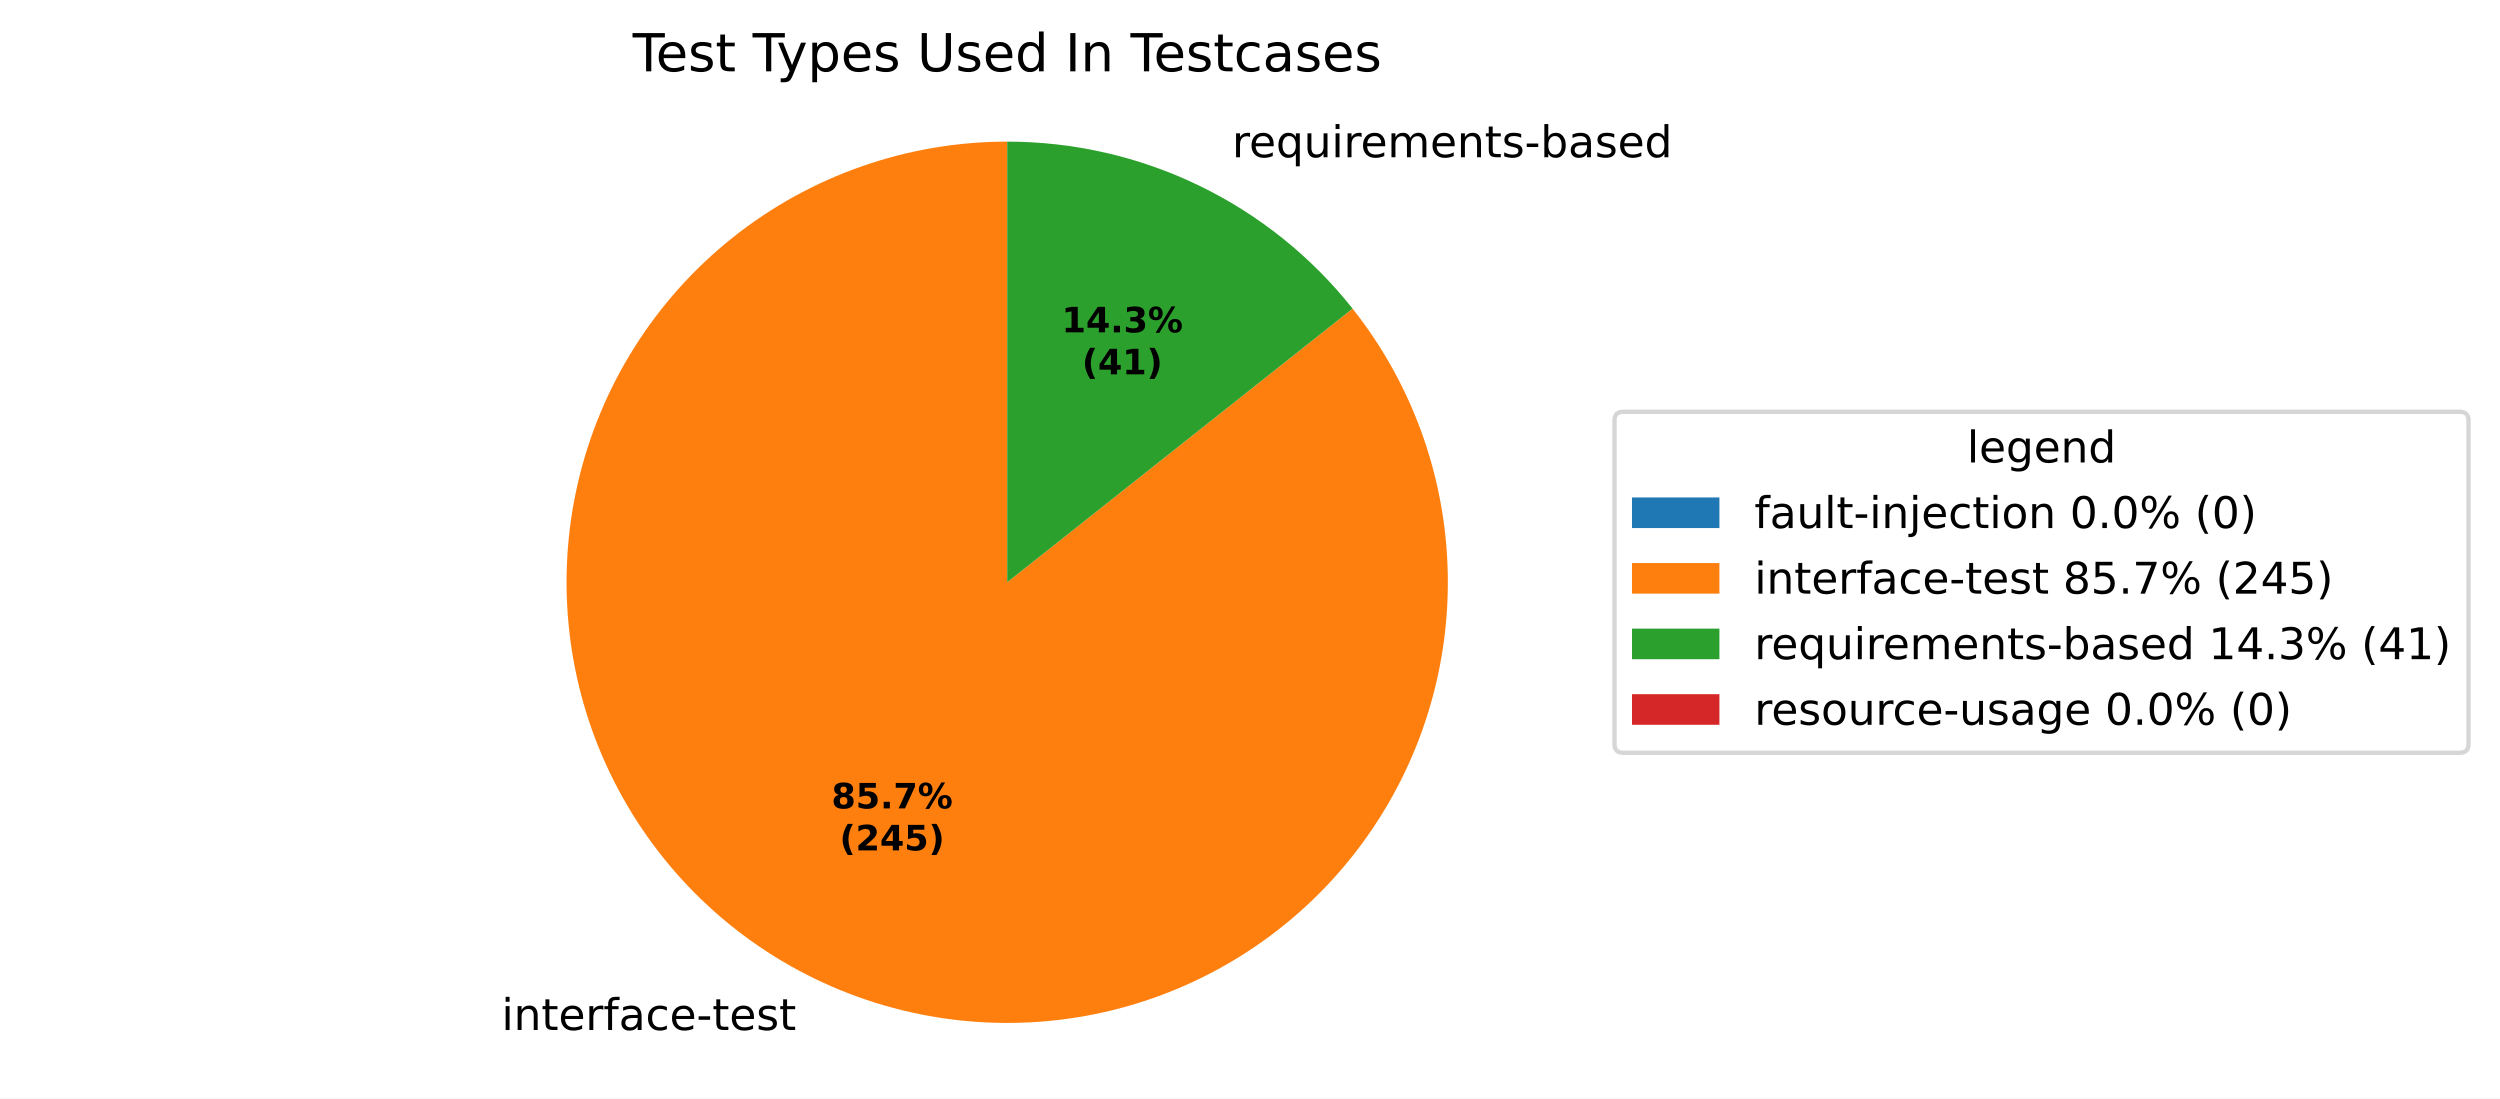
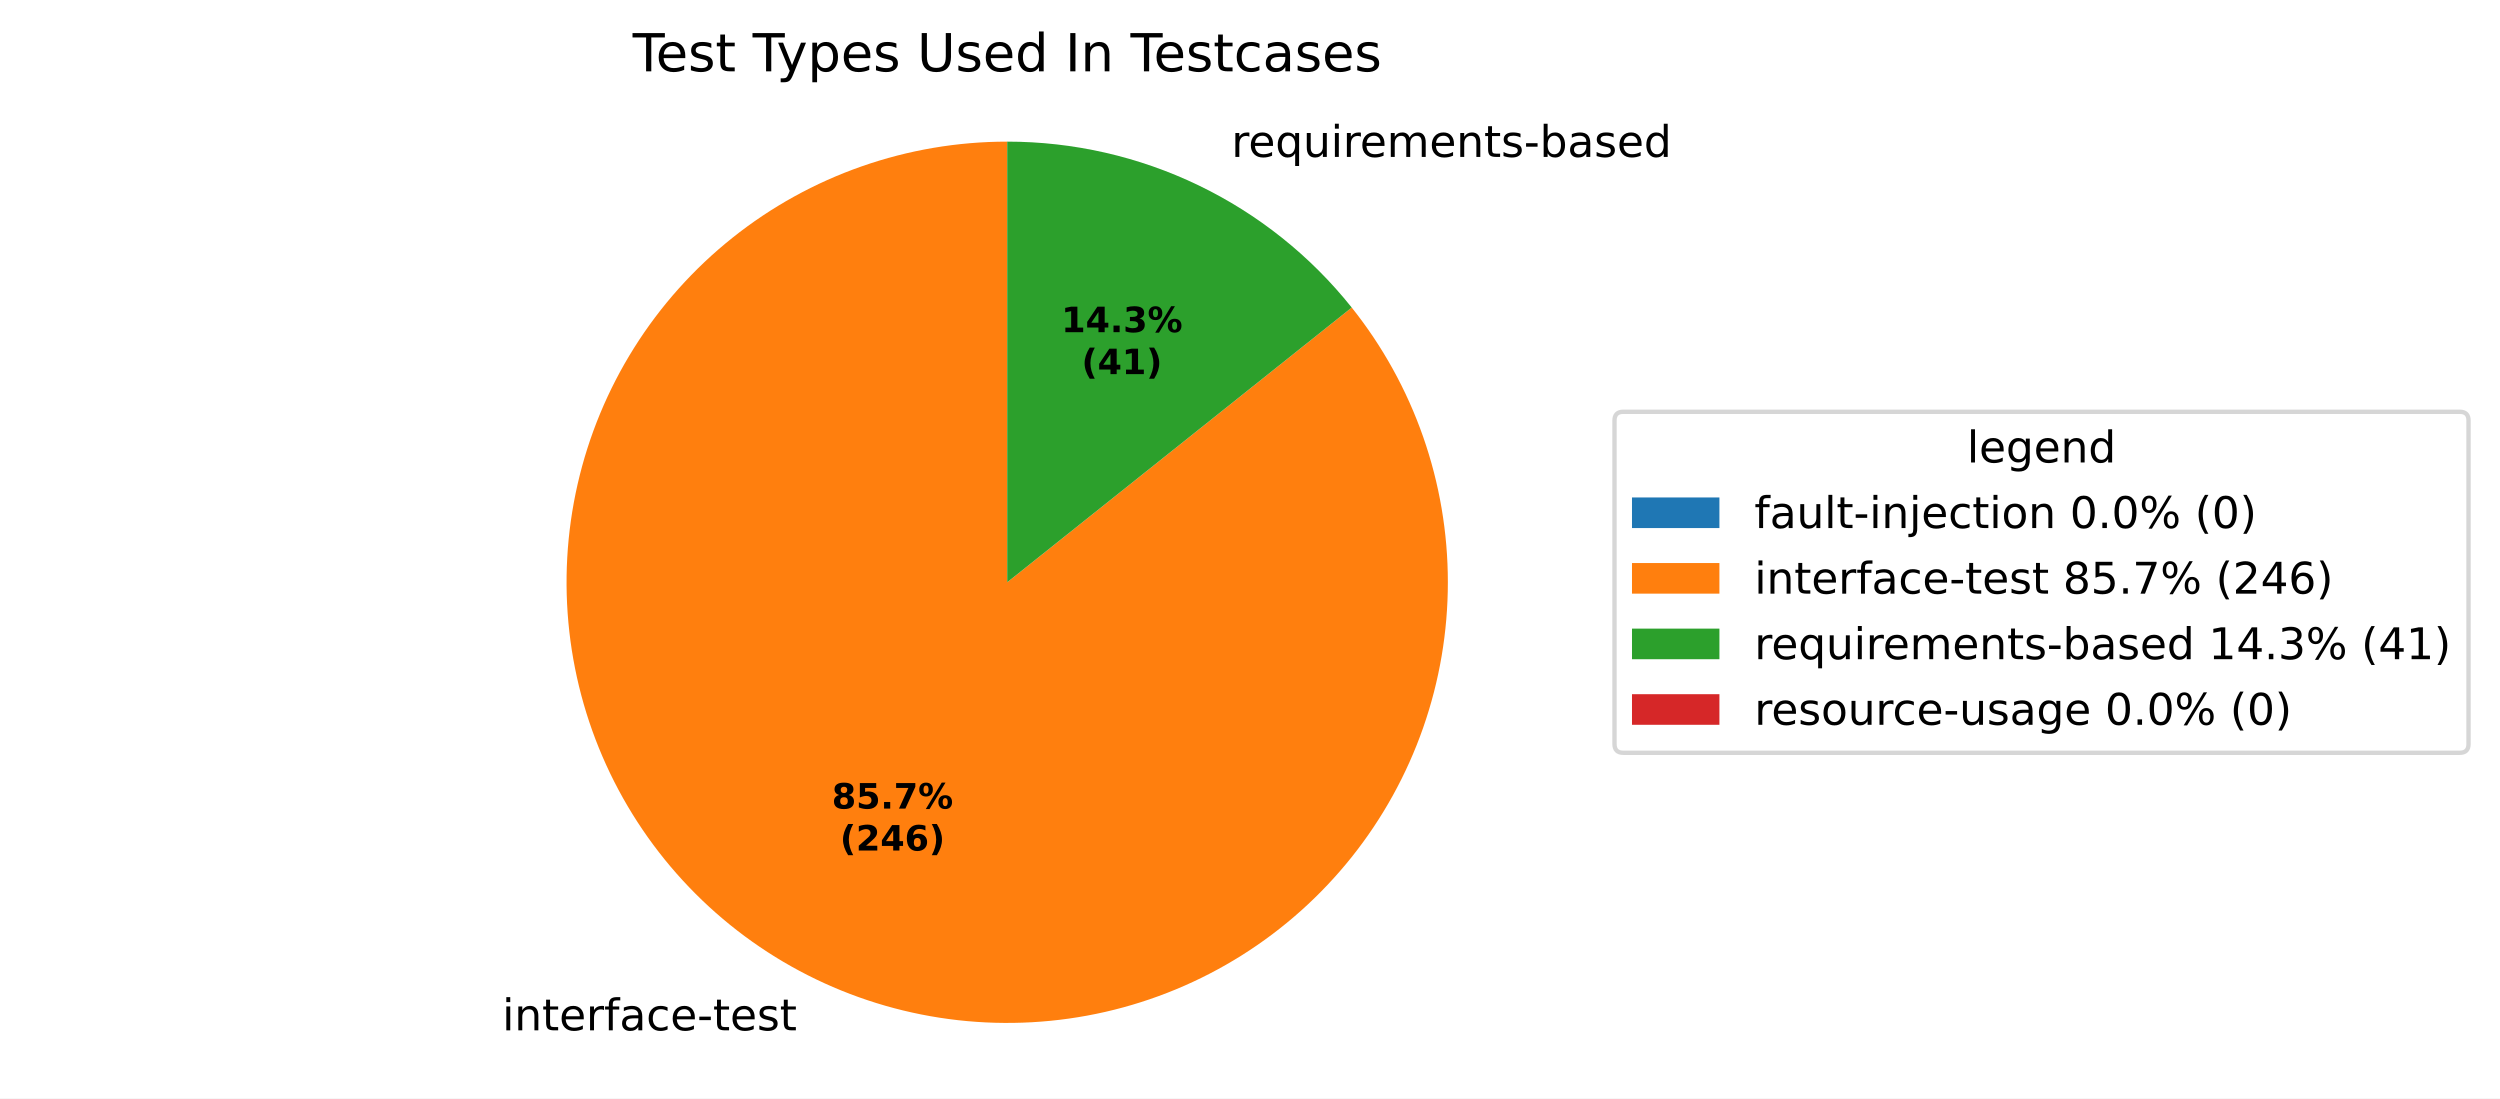
<svg xmlns="http://www.w3.org/2000/svg" xmlns:xlink="http://www.w3.org/1999/xlink" width="571.879pt" height="251.278pt" viewBox="0 0 571.879 251.278" version="1.1">
  <defs>
    <style type="text/css">*{stroke-linejoin: round; stroke-linecap: butt}</style>
  </defs>
  <g id="figure_1">
    <g id="patch_1">
      <path d="M 0 251.278  L 571.879 251.278  L 571.879 0  L 0 0  z " style="fill: #ffffff" />
    </g>
    <g id="axes_1">
      <g id="patch_2">
        <path d="M 230.4 32.398  C 230.4 32.398 230.4 32.398 230.4 32.398  L 230.4 133.198  z " style="fill: #1f77b4" />
      </g>
      <g id="patch_3">
-         <path d="M 230.4 32.398  C 219.07 32.398 207.821 34.308 197.127 38.048  C 186.432 41.788 176.444 47.304 167.583 54.365  C 158.722 61.425 151.115 69.929 145.082 79.519  C 139.048 89.109 134.675 99.647 132.145 110.691  C 129.615 121.735 128.965 133.126 130.223 144.386  C 131.48 155.646 134.627 166.613 139.531 176.827  C 144.435 187.04 151.026 196.354 159.026 204.377  C 167.026 212.399 176.322 219.015 186.522 223.947  C 196.722 228.879 207.681 232.056 218.937 233.344  C 230.193 234.633 241.587 234.014 252.637 231.515  C 263.688 229.015 274.238 224.671 283.845 218.663  C 293.451 212.656 301.976 205.073 309.06 196.231  C 316.145 187.39 321.689 177.417 325.458 166.733  C 329.227 156.048 331.169 144.805 331.2 133.475  C 331.231 122.145 329.351 110.891 325.641 100.186  C 321.93 89.481 316.442 79.478 309.405 70.598  L 230.4 133.198  z " style="fill: #ff7f0e" />
+         <path d="M 230.4 32.398  C 219.064 32.398 207.808 34.311 197.108 38.055  C 186.408 41.799 176.415 47.321 167.552 54.39  C 158.689 61.458 151.081 69.971 145.05 79.569  C 139.019 89.168 134.65 99.716 132.127 110.768  C 129.605 121.82 128.965 133.219 130.234 144.484  C 131.503 155.749 134.664 166.72 139.582 176.934  C 144.501 187.147 151.108 196.458 159.124 204.474  C 167.14 212.491 176.451 219.097 186.665 224.016  C 196.878 228.934 207.849 232.095 219.114 233.364  C 230.379 234.634 241.778 233.993 252.83 231.471  C 263.882 228.948 274.43 224.579 284.029 218.548  C 293.628 212.517 302.141 204.909 309.209 196.046  C 316.277 187.183 321.799 177.19 325.543 166.49  C 329.288 155.79 331.2 144.534 331.2 133.198  C 331.2 121.862 329.288 110.606 325.543 99.906  C 321.799 89.206 316.277 79.213 309.209 70.35  L 230.4 133.198  z " style="fill: #ff7f0e" />
      </g>
      <g id="patch_4">
-         <path d="M 309.405 70.598  C 299.968 58.688 287.959 49.064 274.278 42.449  C 260.597 35.834 245.596 32.398 230.4 32.398  L 230.4 133.198  z " style="fill: #2ca02c" />
+         <path d="M 309.209 70.35  C 299.767 58.511 287.779 48.951 274.135 42.38  C 260.492 35.81 245.543 32.398 230.4 32.398  L 230.4 133.198  z " style="fill: #2ca02c" />
      </g>
      <g id="patch_5">
        <path d="M 230.4 32.398  C 230.4 32.398 230.4 32.398 230.4 32.398  L 230.4 133.198  z " style="fill: #d62728" />
      </g>
      <g id="matplotlib.axis_1" />
      <g id="matplotlib.axis_2" />
      <g id="text_1">
-         <g transform="translate(111.5452 235.62) scale(0.1 -0.1)">
+         <g transform="translate(111.7019 235.6956) scale(0.1 -0.1)">
          <defs>
            <path id="DejaVuSans-3" transform="scale(0.015625)" />
            <path id="DejaVuSans-4c" d="M 603 3500  L 1178 3500  L 1178 0  L 603 0  L 603 3500  z M 603 4863  L 1178 4863  L 1178 4134  L 603 4134  L 603 4863  z " transform="scale(0.015625)" />
            <path id="DejaVuSans-51" d="M 3513 2113  L 3513 0  L 2938 0  L 2938 2094  Q 2938 2591 2744 2837  Q 2550 3084 2163 3084  Q 1697 3084 1428 2787  Q 1159 2491 1159 1978  L 1159 0  L 581 0  L 581 3500  L 1159 3500  L 1159 2956  Q 1366 3272 1645 3428  Q 1925 3584 2291 3584  Q 2894 3584 3203 3211  Q 3513 2838 3513 2113  z " transform="scale(0.015625)" />
            <path id="DejaVuSans-57" d="M 1172 4494  L 1172 3500  L 2356 3500  L 2356 3053  L 1172 3053  L 1172 1153  Q 1172 725 1289 603  Q 1406 481 1766 481  L 2356 481  L 2356 0  L 1766 0  Q 1100 0 847 248  Q 594 497 594 1153  L 594 3053  L 172 3053  L 172 3500  L 594 3500  L 594 4494  L 1172 4494  z " transform="scale(0.015625)" />
            <path id="DejaVuSans-48" d="M 3597 1894  L 3597 1613  L 953 1613  Q 991 1019 1311 708  Q 1631 397 2203 397  Q 2534 397 2845 478  Q 3156 559 3463 722  L 3463 178  Q 3153 47 2828 -22  Q 2503 -91 2169 -91  Q 1331 -91 842 396  Q 353 884 353 1716  Q 353 2575 817 3079  Q 1281 3584 2069 3584  Q 2775 3584 3186 3129  Q 3597 2675 3597 1894  z M 3022 2063  Q 3016 2534 2758 2815  Q 2500 3097 2075 3097  Q 1594 3097 1305 2825  Q 1016 2553 972 2059  L 3022 2063  z " transform="scale(0.015625)" />
            <path id="DejaVuSans-55" d="M 2631 2963  Q 2534 3019 2420 3045  Q 2306 3072 2169 3072  Q 1681 3072 1420 2755  Q 1159 2438 1159 1844  L 1159 0  L 581 0  L 581 3500  L 1159 3500  L 1159 2956  Q 1341 3275 1631 3429  Q 1922 3584 2338 3584  Q 2397 3584 2469 3576  Q 2541 3569 2628 3553  L 2631 2963  z " transform="scale(0.015625)" />
            <path id="DejaVuSans-49" d="M 2375 4863  L 2375 4384  L 1825 4384  Q 1516 4384 1395 4259  Q 1275 4134 1275 3809  L 1275 3500  L 2222 3500  L 2222 3053  L 1275 3053  L 1275 0  L 697 0  L 697 3053  L 147 3053  L 147 3500  L 697 3500  L 697 3744  Q 697 4328 969 4595  Q 1241 4863 1831 4863  L 2375 4863  z " transform="scale(0.015625)" />
            <path id="DejaVuSans-44" d="M 2194 1759  Q 1497 1759 1228 1600  Q 959 1441 959 1056  Q 959 750 1161 570  Q 1363 391 1709 391  Q 2188 391 2477 730  Q 2766 1069 2766 1631  L 2766 1759  L 2194 1759  z M 3341 1997  L 3341 0  L 2766 0  L 2766 531  Q 2569 213 2275 61  Q 1981 -91 1556 -91  Q 1019 -91 701 211  Q 384 513 384 1019  Q 384 1609 779 1909  Q 1175 2209 1959 2209  L 2766 2209  L 2766 2266  Q 2766 2663 2505 2880  Q 2244 3097 1772 3097  Q 1472 3097 1187 3025  Q 903 2953 641 2809  L 641 3341  Q 956 3463 1253 3523  Q 1550 3584 1831 3584  Q 2591 3584 2966 3190  Q 3341 2797 3341 1997  z " transform="scale(0.015625)" />
            <path id="DejaVuSans-46" d="M 3122 3366  L 3122 2828  Q 2878 2963 2633 3030  Q 2388 3097 2138 3097  Q 1578 3097 1268 2742  Q 959 2388 959 1747  Q 959 1106 1268 751  Q 1578 397 2138 397  Q 2388 397 2633 464  Q 2878 531 3122 666  L 3122 134  Q 2881 22 2623 -34  Q 2366 -91 2075 -91  Q 1284 -91 818 406  Q 353 903 353 1747  Q 353 2603 823 3093  Q 1294 3584 2113 3584  Q 2378 3584 2631 3529  Q 2884 3475 3122 3366  z " transform="scale(0.015625)" />
            <path id="DejaVuSans-10" d="M 313 2009  L 1997 2009  L 1997 1497  L 313 1497  L 313 2009  z " transform="scale(0.015625)" />
            <path id="DejaVuSans-56" d="M 2834 3397  L 2834 2853  Q 2591 2978 2328 3040  Q 2066 3103 1784 3103  Q 1356 3103 1142 2972  Q 928 2841 928 2578  Q 928 2378 1081 2264  Q 1234 2150 1697 2047  L 1894 2003  Q 2506 1872 2764 1633  Q 3022 1394 3022 966  Q 3022 478 2636 193  Q 2250 -91 1575 -91  Q 1294 -91 989 -36  Q 684 19 347 128  L 347 722  Q 666 556 975 473  Q 1284 391 1588 391  Q 1994 391 2212 530  Q 2431 669 2431 922  Q 2431 1156 2273 1281  Q 2116 1406 1581 1522  L 1381 1569  Q 847 1681 609 1914  Q 372 2147 372 2553  Q 372 3047 722 3315  Q 1072 3584 1716 3584  Q 2034 3584 2315 3537  Q 2597 3491 2834 3397  z " transform="scale(0.015625)" />
          </defs>
          <use xlink:href="#DejaVuSans-3" />
          <use xlink:href="#DejaVuSans-4c" transform="translate(31.78125 0)" />
          <use xlink:href="#DejaVuSans-51" transform="translate(59.5625 0)" />
          <use xlink:href="#DejaVuSans-57" transform="translate(122.9375 0)" />
          <use xlink:href="#DejaVuSans-48" transform="translate(162.1406 0)" />
          <use xlink:href="#DejaVuSans-55" transform="translate(223.6719 0)" />
          <use xlink:href="#DejaVuSans-49" transform="translate(264.7812 0)" />
          <use xlink:href="#DejaVuSans-44" transform="translate(299.9844 0)" />
          <use xlink:href="#DejaVuSans-46" transform="translate(361.2656 0)" />
          <use xlink:href="#DejaVuSans-48" transform="translate(416.25 0)" />
          <use xlink:href="#DejaVuSans-10" transform="translate(477.7812 0)" />
          <use xlink:href="#DejaVuSans-57" transform="translate(513.8594 0)" />
          <use xlink:href="#DejaVuSans-48" transform="translate(553.0625 0)" />
          <use xlink:href="#DejaVuSans-56" transform="translate(614.5938 0)" />
          <use xlink:href="#DejaVuSans-57" transform="translate(666.6875 0)" />
        </g>
      </g>
      <g id="text_2">
-         <g transform="translate(278.6657 35.97236) scale(0.1 -0.1)">
+         <g transform="translate(278.509 35.89674) scale(0.1 -0.1)">
          <defs>
            <path id="DejaVuSans-54" d="M 947 1747  Q 947 1113 1208 752  Q 1469 391 1925 391  Q 2381 391 2643 752  Q 2906 1113 2906 1747  Q 2906 2381 2643 2742  Q 2381 3103 1925 3103  Q 1469 3103 1208 2742  Q 947 2381 947 1747  z M 2906 525  Q 2725 213 2448 61  Q 2172 -91 1784 -91  Q 1150 -91 751 415  Q 353 922 353 1747  Q 353 2572 751 3078  Q 1150 3584 1784 3584  Q 2172 3584 2448 3432  Q 2725 3281 2906 2969  L 2906 3500  L 3481 3500  L 3481 -1331  L 2906 -1331  L 2906 525  z " transform="scale(0.015625)" />
            <path id="DejaVuSans-58" d="M 544 1381  L 544 3500  L 1119 3500  L 1119 1403  Q 1119 906 1312 657  Q 1506 409 1894 409  Q 2359 409 2629 706  Q 2900 1003 2900 1516  L 2900 3500  L 3475 3500  L 3475 0  L 2900 0  L 2900 538  Q 2691 219 2414 64  Q 2138 -91 1772 -91  Q 1169 -91 856 284  Q 544 659 544 1381  z M 1991 3584  L 1991 3584  z " transform="scale(0.015625)" />
            <path id="DejaVuSans-50" d="M 3328 2828  Q 3544 3216 3844 3400  Q 4144 3584 4550 3584  Q 5097 3584 5394 3201  Q 5691 2819 5691 2113  L 5691 0  L 5113 0  L 5113 2094  Q 5113 2597 4934 2840  Q 4756 3084 4391 3084  Q 3944 3084 3684 2787  Q 3425 2491 3425 1978  L 3425 0  L 2847 0  L 2847 2094  Q 2847 2600 2669 2842  Q 2491 3084 2119 3084  Q 1678 3084 1418 2786  Q 1159 2488 1159 1978  L 1159 0  L 581 0  L 581 3500  L 1159 3500  L 1159 2956  Q 1356 3278 1631 3431  Q 1906 3584 2284 3584  Q 2666 3584 2933 3390  Q 3200 3197 3328 2828  z " transform="scale(0.015625)" />
            <path id="DejaVuSans-45" d="M 3116 1747  Q 3116 2381 2855 2742  Q 2594 3103 2138 3103  Q 1681 3103 1420 2742  Q 1159 2381 1159 1747  Q 1159 1113 1420 752  Q 1681 391 2138 391  Q 2594 391 2855 752  Q 3116 1113 3116 1747  z M 1159 2969  Q 1341 3281 1617 3432  Q 1894 3584 2278 3584  Q 2916 3584 3314 3078  Q 3713 2572 3713 1747  Q 3713 922 3314 415  Q 2916 -91 2278 -91  Q 1894 -91 1617 61  Q 1341 213 1159 525  L 1159 0  L 581 0  L 581 4863  L 1159 4863  L 1159 2969  z " transform="scale(0.015625)" />
            <path id="DejaVuSans-47" d="M 2906 2969  L 2906 4863  L 3481 4863  L 3481 0  L 2906 0  L 2906 525  Q 2725 213 2448 61  Q 2172 -91 1784 -91  Q 1150 -91 751 415  Q 353 922 353 1747  Q 353 2572 751 3078  Q 1150 3584 1784 3584  Q 2172 3584 2448 3432  Q 2725 3281 2906 2969  z M 947 1747  Q 947 1113 1208 752  Q 1469 391 1925 391  Q 2381 391 2643 752  Q 2906 1113 2906 1747  Q 2906 2381 2643 2742  Q 2381 3103 1925 3103  Q 1469 3103 1208 2742  Q 947 2381 947 1747  z " transform="scale(0.015625)" />
          </defs>
          <use xlink:href="#DejaVuSans-3" />
          <use xlink:href="#DejaVuSans-55" transform="translate(31.78125 0)" />
          <use xlink:href="#DejaVuSans-48" transform="translate(70.6875 0)" />
          <use xlink:href="#DejaVuSans-54" transform="translate(132.2188 0)" />
          <use xlink:href="#DejaVuSans-58" transform="translate(195.7031 0)" />
          <use xlink:href="#DejaVuSans-4c" transform="translate(259.0781 0)" />
          <use xlink:href="#DejaVuSans-55" transform="translate(286.8594 0)" />
          <use xlink:href="#DejaVuSans-48" transform="translate(325.7656 0)" />
          <use xlink:href="#DejaVuSans-50" transform="translate(387.2969 0)" />
          <use xlink:href="#DejaVuSans-48" transform="translate(484.7031 0)" />
          <use xlink:href="#DejaVuSans-51" transform="translate(546.2344 0)" />
          <use xlink:href="#DejaVuSans-57" transform="translate(609.6094 0)" />
          <use xlink:href="#DejaVuSans-56" transform="translate(648.8125 0)" />
          <use xlink:href="#DejaVuSans-10" transform="translate(700.9062 0)" />
          <use xlink:href="#DejaVuSans-45" transform="translate(736.9844 0)" />
          <use xlink:href="#DejaVuSans-44" transform="translate(800.4688 0)" />
          <use xlink:href="#DejaVuSans-56" transform="translate(861.75 0)" />
          <use xlink:href="#DejaVuSans-48" transform="translate(913.8438 0)" />
          <use xlink:href="#DejaVuSans-47" transform="translate(975.375 0)" />
        </g>
      </g>
      <g id="text_3">
-         <g transform="translate(190.1964 184.9248) scale(0.08 -0.08)">
+         <g transform="translate(190.2818 184.9661) scale(0.08 -0.08)">
          <defs>
            <path id="DejaVuSans-Bold-1b" d="M 2228 2088  Q 1891 2088 1709 1903  Q 1528 1719 1528 1375  Q 1528 1031 1709 848  Q 1891 666 2228 666  Q 2563 666 2741 848  Q 2919 1031 2919 1375  Q 2919 1722 2741 1905  Q 2563 2088 2228 2088  z M 1350 2484  Q 925 2613 709 2878  Q 494 3144 494 3541  Q 494 4131 934 4440  Q 1375 4750 2228 4750  Q 3075 4750 3515 4442  Q 3956 4134 3956 3541  Q 3956 3144 3739 2878  Q 3522 2613 3097 2484  Q 3572 2353 3814 2058  Q 4056 1763 4056 1313  Q 4056 619 3595 264  Q 3134 -91 2228 -91  Q 1319 -91 855 264  Q 391 619 391 1313  Q 391 1763 633 2058  Q 875 2353 1350 2484  z M 1631 3419  Q 1631 3141 1786 2991  Q 1941 2841 2228 2841  Q 2509 2841 2662 2991  Q 2816 3141 2816 3419  Q 2816 3697 2662 3845  Q 2509 3994 2228 3994  Q 1941 3994 1786 3844  Q 1631 3694 1631 3419  z " transform="scale(0.015625)" />
            <path id="DejaVuSans-Bold-18" d="M 678 4666  L 3669 4666  L 3669 3781  L 1638 3781  L 1638 3059  Q 1775 3097 1914 3117  Q 2053 3138 2203 3138  Q 3056 3138 3531 2711  Q 4006 2284 4006 1522  Q 4006 766 3489 337  Q 2972 -91 2053 -91  Q 1656 -91 1267 -14  Q 878 63 494 219  L 494 1166  Q 875 947 1217 837  Q 1559 728 1863 728  Q 2300 728 2551 942  Q 2803 1156 2803 1522  Q 2803 1891 2551 2103  Q 2300 2316 1863 2316  Q 1603 2316 1309 2248  Q 1016 2181 678 2041  L 678 4666  z " transform="scale(0.015625)" />
            <path id="DejaVuSans-Bold-11" d="M 653 1209  L 1778 1209  L 1778 0  L 653 0  L 653 1209  z " transform="scale(0.015625)" />
            <path id="DejaVuSans-Bold-1a" d="M 428 4666  L 3944 4666  L 3944 3988  L 2125 0  L 953 0  L 2675 3781  L 428 3781  L 428 4666  z " transform="scale(0.015625)" />
            <path id="DejaVuSans-Bold-8" d="M 4959 1925  Q 4738 1925 4616 1733  Q 4494 1541 4494 1184  Q 4494 825 4614 633  Q 4734 441 4959 441  Q 5184 441 5303 633  Q 5422 825 5422 1184  Q 5422 1541 5301 1733  Q 5181 1925 4959 1925  z M 4959 2450  Q 5541 2450 5875 2112  Q 6209 1775 6209 1184  Q 6209 594 5875 251  Q 5541 -91 4959 -91  Q 4378 -91 4042 251  Q 3706 594 3706 1184  Q 3706 1772 4042 2111  Q 4378 2450 4959 2450  z M 2094 -91  L 1403 -91  L 4319 4750  L 5013 4750  L 2094 -91  z M 1453 4750  Q 2034 4750 2367 4411  Q 2700 4072 2700 3481  Q 2700 2891 2367 2550  Q 2034 2209 1453 2209  Q 872 2209 539 2550  Q 206 2891 206 3481  Q 206 4072 539 4411  Q 872 4750 1453 4750  z M 1453 4225  Q 1228 4225 1106 4031  Q 984 3838 984 3481  Q 984 3122 1106 2926  Q 1228 2731 1453 2731  Q 1678 2731 1798 2926  Q 1919 3122 1919 3481  Q 1919 3838 1797 4031  Q 1675 4225 1453 4225  z " transform="scale(0.015625)" />
          </defs>
          <use xlink:href="#DejaVuSans-Bold-1b" />
          <use xlink:href="#DejaVuSans-Bold-18" transform="translate(69.57812 0)" />
          <use xlink:href="#DejaVuSans-Bold-11" transform="translate(139.1562 0)" />
          <use xlink:href="#DejaVuSans-Bold-1a" transform="translate(177.1406 0)" />
          <use xlink:href="#DejaVuSans-Bold-8" transform="translate(246.7188 0)" />
        </g>
-         <g transform="translate(192.0676 194.5264) scale(0.08 -0.08)">
+         <g transform="translate(192.1531 194.5676) scale(0.08 -0.08)">
          <defs>
            <path id="DejaVuSans-Bold-b" d="M 2413 -844  L 1484 -844  Q 1006 -72 778 623  Q 550 1319 550 2003  Q 550 2688 779 3389  Q 1009 4091 1484 4856  L 2413 4856  Q 2013 4116 1813 3408  Q 1613 2700 1613 2009  Q 1613 1319 1811 609  Q 2009 -100 2413 -844  z " transform="scale(0.015625)" />
            <path id="DejaVuSans-Bold-15" d="M 1844 884  L 3897 884  L 3897 0  L 506 0  L 506 884  L 2209 2388  Q 2438 2594 2547 2791  Q 2656 2988 2656 3200  Q 2656 3528 2436 3728  Q 2216 3928 1850 3928  Q 1569 3928 1234 3808  Q 900 3688 519 3450  L 519 4475  Q 925 4609 1322 4679  Q 1719 4750 2100 4750  Q 2938 4750 3402 4381  Q 3866 4013 3866 3353  Q 3866 2972 3669 2642  Q 3472 2313 2841 1759  L 1844 884  z " transform="scale(0.015625)" />
            <path id="DejaVuSans-Bold-17" d="M 2356 3675  L 1038 1722  L 2356 1722  L 2356 3675  z M 2156 4666  L 3494 4666  L 3494 1722  L 4159 1722  L 4159 850  L 3494 850  L 3494 0  L 2356 0  L 2356 850  L 288 850  L 288 1881  L 2156 4666  z " transform="scale(0.015625)" />
+             <path id="DejaVuSans-Bold-19" d="M 2316 2303  Q 2000 2303 1842 2098  Q 1684 1894 1684 1484  Q 1684 1075 1842 870  Q 2000 666 2316 666  Q 2634 666 2792 870  Q 2950 1075 2950 1484  Q 2950 1894 2792 2098  Q 2634 2303 2316 2303  z M 3803 4544  L 3803 3681  Q 3506 3822 3243 3889  Q 2981 3956 2731 3956  Q 2194 3956 1894 3657  Q 1594 3359 1544 2772  Q 1750 2925 1990 3001  Q 2231 3078 2516 3078  Q 3231 3078 3670 2659  Q 4109 2241 4109 1563  Q 4109 813 3618 361  Q 3128 -91 2303 -91  Q 1394 -91 895 523  Q 397 1138 397 2266  Q 397 3422 980 4083  Q 1563 4744 2578 4744  Q 2900 4744 3203 4694  Q 3506 4644 3803 4544  z " transform="scale(0.015625)" />
            <path id="DejaVuSans-Bold-c" d="M 513 -844  Q 913 -100 1113 609  Q 1313 1319 1313 2009  Q 1313 2700 1113 3408  Q 913 4116 513 4856  L 1441 4856  Q 1916 4091 2145 3389  Q 2375 2688 2375 2003  Q 2375 1319 2147 623  Q 1919 -72 1441 -844  L 513 -844  z " transform="scale(0.015625)" />
          </defs>
          <use xlink:href="#DejaVuSans-Bold-b" />
          <use xlink:href="#DejaVuSans-Bold-15" transform="translate(45.70312 0)" />
          <use xlink:href="#DejaVuSans-Bold-17" transform="translate(115.2812 0)" />
-           <use xlink:href="#DejaVuSans-Bold-18" transform="translate(184.8594 0)" />
+           <use xlink:href="#DejaVuSans-Bold-19" transform="translate(184.8594 0)" />
          <use xlink:href="#DejaVuSans-Bold-c" transform="translate(254.4375 0)" />
        </g>
      </g>
      <g id="text_4">
-         <g transform="translate(242.8499 76.02612) scale(0.08 -0.08)">
+         <g transform="translate(242.7644 75.98488) scale(0.08 -0.08)">
          <defs>
            <path id="DejaVuSans-Bold-14" d="M 750 831  L 1813 831  L 1813 3847  L 722 3622  L 722 4441  L 1806 4666  L 2950 4666  L 2950 831  L 4013 831  L 4013 0  L 750 0  L 750 831  z " transform="scale(0.015625)" />
            <path id="DejaVuSans-Bold-16" d="M 2981 2516  Q 3453 2394 3698 2092  Q 3944 1791 3944 1325  Q 3944 631 3412 270  Q 2881 -91 1863 -91  Q 1503 -91 1142 -33  Q 781 25 428 141  L 428 1069  Q 766 900 1098 814  Q 1431 728 1753 728  Q 2231 728 2486 893  Q 2741 1059 2741 1369  Q 2741 1688 2480 1852  Q 2219 2016 1709 2016  L 1228 2016  L 1228 2791  L 1734 2791  Q 2188 2791 2409 2933  Q 2631 3075 2631 3366  Q 2631 3634 2415 3781  Q 2200 3928 1806 3928  Q 1516 3928 1219 3862  Q 922 3797 628 3669  L 628 4550  Q 984 4650 1334 4700  Q 1684 4750 2022 4750  Q 2931 4750 3382 4451  Q 3834 4153 3834 3553  Q 3834 3144 3618 2883  Q 3403 2622 2981 2516  z " transform="scale(0.015625)" />
          </defs>
          <use xlink:href="#DejaVuSans-Bold-14" />
          <use xlink:href="#DejaVuSans-Bold-17" transform="translate(69.57812 0)" />
          <use xlink:href="#DejaVuSans-Bold-11" transform="translate(139.1562 0)" />
          <use xlink:href="#DejaVuSans-Bold-16" transform="translate(177.1406 0)" />
          <use xlink:href="#DejaVuSans-Bold-8" transform="translate(246.7188 0)" />
        </g>
-         <g transform="translate(247.5043 85.62768) scale(0.08 -0.08)">
+         <g transform="translate(247.4188 85.58644) scale(0.08 -0.08)">
          <use xlink:href="#DejaVuSans-Bold-b" />
          <use xlink:href="#DejaVuSans-Bold-17" transform="translate(45.70312 0)" />
          <use xlink:href="#DejaVuSans-Bold-14" transform="translate(115.2812 0)" />
          <use xlink:href="#DejaVuSans-Bold-c" transform="translate(184.8594 0)" />
        </g>
      </g>
      <g id="text_5">
        <g transform="translate(144.7247 16.31812) scale(0.12 -0.12)">
          <defs>
            <path id="DejaVuSans-37" d="M -19 4666  L 3928 4666  L 3928 4134  L 2272 4134  L 2272 0  L 1638 0  L 1638 4134  L -19 4134  L -19 4666  z " transform="scale(0.015625)" />
            <path id="DejaVuSans-5c" d="M 2059 -325  Q 1816 -950 1584 -1140  Q 1353 -1331 966 -1331  L 506 -1331  L 506 -850  L 844 -850  Q 1081 -850 1212 -737  Q 1344 -625 1503 -206  L 1606 56  L 191 3500  L 800 3500  L 1894 763  L 2988 3500  L 3597 3500  L 2059 -325  z " transform="scale(0.015625)" />
            <path id="DejaVuSans-53" d="M 1159 525  L 1159 -1331  L 581 -1331  L 581 3500  L 1159 3500  L 1159 2969  Q 1341 3281 1617 3432  Q 1894 3584 2278 3584  Q 2916 3584 3314 3078  Q 3713 2572 3713 1747  Q 3713 922 3314 415  Q 2916 -91 2278 -91  Q 1894 -91 1617 61  Q 1341 213 1159 525  z M 3116 1747  Q 3116 2381 2855 2742  Q 2594 3103 2138 3103  Q 1681 3103 1420 2742  Q 1159 2381 1159 1747  Q 1159 1113 1420 752  Q 1681 391 2138 391  Q 2594 391 2855 752  Q 3116 1113 3116 1747  z " transform="scale(0.015625)" />
            <path id="DejaVuSans-38" d="M 556 4666  L 1191 4666  L 1191 1831  Q 1191 1081 1462 751  Q 1734 422 2344 422  Q 2950 422 3222 751  Q 3494 1081 3494 1831  L 3494 4666  L 4128 4666  L 4128 1753  Q 4128 841 3676 375  Q 3225 -91 2344 -91  Q 1459 -91 1007 375  Q 556 841 556 1753  L 556 4666  z " transform="scale(0.015625)" />
            <path id="DejaVuSans-2c" d="M 628 4666  L 1259 4666  L 1259 0  L 628 0  L 628 4666  z " transform="scale(0.015625)" />
          </defs>
          <use xlink:href="#DejaVuSans-37" />
          <use xlink:href="#DejaVuSans-48" transform="translate(44.09375 0)" />
          <use xlink:href="#DejaVuSans-56" transform="translate(105.625 0)" />
          <use xlink:href="#DejaVuSans-57" transform="translate(157.7188 0)" />
          <use xlink:href="#DejaVuSans-3" transform="translate(196.9219 0)" />
          <use xlink:href="#DejaVuSans-37" transform="translate(228.7031 0)" />
          <use xlink:href="#DejaVuSans-5c" transform="translate(274.2031 0)" />
          <use xlink:href="#DejaVuSans-53" transform="translate(333.3906 0)" />
          <use xlink:href="#DejaVuSans-48" transform="translate(396.875 0)" />
          <use xlink:href="#DejaVuSans-56" transform="translate(458.4062 0)" />
          <use xlink:href="#DejaVuSans-3" transform="translate(510.5 0)" />
          <use xlink:href="#DejaVuSans-38" transform="translate(542.2812 0)" />
          <use xlink:href="#DejaVuSans-56" transform="translate(615.4688 0)" />
          <use xlink:href="#DejaVuSans-48" transform="translate(667.5625 0)" />
          <use xlink:href="#DejaVuSans-47" transform="translate(729.0938 0)" />
          <use xlink:href="#DejaVuSans-3" transform="translate(792.5781 0)" />
          <use xlink:href="#DejaVuSans-2c" transform="translate(824.3594 0)" />
          <use xlink:href="#DejaVuSans-51" transform="translate(853.8594 0)" />
          <use xlink:href="#DejaVuSans-3" transform="translate(917.2344 0)" />
          <use xlink:href="#DejaVuSans-37" transform="translate(949.0156 0)" />
          <use xlink:href="#DejaVuSans-48" transform="translate(993.1094 0)" />
          <use xlink:href="#DejaVuSans-56" transform="translate(1054.641 0)" />
          <use xlink:href="#DejaVuSans-57" transform="translate(1106.734 0)" />
          <use xlink:href="#DejaVuSans-46" transform="translate(1145.938 0)" />
          <use xlink:href="#DejaVuSans-44" transform="translate(1200.922 0)" />
          <use xlink:href="#DejaVuSans-56" transform="translate(1262.203 0)" />
          <use xlink:href="#DejaVuSans-48" transform="translate(1314.297 0)" />
          <use xlink:href="#DejaVuSans-56" transform="translate(1375.828 0)" />
        </g>
      </g>
      <g id="legend_1">
        <g id="patch_6">
          <path d="M 371.32 172.2  L 562.679 172.2  Q 564.679 172.2 564.679 170.2  L 564.679 96.196  Q 564.679 94.196 562.679 94.196  L 371.32 94.196  Q 369.32 94.196 369.32 96.196  L 369.32 170.2  Q 369.32 172.2 371.32 172.2  z " style="fill: #ffffff; opacity: 0.8; stroke: #cccccc; stroke-linejoin: miter" />
        </g>
        <g id="text_6">
          <g transform="translate(449.9403 105.7946) scale(0.1 -0.1)">
            <defs>
              <path id="DejaVuSans-4f" d="M 603 4863  L 1178 4863  L 1178 0  L 603 0  L 603 4863  z " transform="scale(0.015625)" />
              <path id="DejaVuSans-4a" d="M 2906 1791  Q 2906 2416 2648 2759  Q 2391 3103 1925 3103  Q 1463 3103 1205 2759  Q 947 2416 947 1791  Q 947 1169 1205 825  Q 1463 481 1925 481  Q 2391 481 2648 825  Q 2906 1169 2906 1791  z M 3481 434  Q 3481 -459 3084 -895  Q 2688 -1331 1869 -1331  Q 1566 -1331 1297 -1286  Q 1028 -1241 775 -1147  L 775 -588  Q 1028 -725 1275 -790  Q 1522 -856 1778 -856  Q 2344 -856 2625 -561  Q 2906 -266 2906 331  L 2906 616  Q 2728 306 2450 153  Q 2172 0 1784 0  Q 1141 0 747 490  Q 353 981 353 1791  Q 353 2603 747 3093  Q 1141 3584 1784 3584  Q 2172 3584 2450 3431  Q 2728 3278 2906 2969  L 2906 3500  L 3481 3500  L 3481 434  z " transform="scale(0.015625)" />
            </defs>
            <use xlink:href="#DejaVuSans-4f" />
            <use xlink:href="#DejaVuSans-48" transform="translate(27.78125 0)" />
            <use xlink:href="#DejaVuSans-4a" transform="translate(89.3125 0)" />
            <use xlink:href="#DejaVuSans-48" transform="translate(152.7969 0)" />
            <use xlink:href="#DejaVuSans-51" transform="translate(214.3281 0)" />
            <use xlink:href="#DejaVuSans-47" transform="translate(277.7031 0)" />
          </g>
        </g>
        <g id="patch_7">
          <path d="M 373.32 120.795  L 393.32 120.795  L 393.32 113.795  L 373.32 113.795  z " style="fill: #1f77b4" />
        </g>
        <g id="text_7">
          <g transform="translate(401.32 120.7954) scale(0.1 -0.1)">
            <defs>
              <path id="DejaVuSans-4d" d="M 603 3500  L 1178 3500  L 1178 -63  Q 1178 -731 923 -1031  Q 669 -1331 103 -1331  L -116 -1331  L -116 -844  L 38 -844  Q 366 -844 484 -692  Q 603 -541 603 -63  L 603 3500  z M 603 4863  L 1178 4863  L 1178 4134  L 603 4134  L 603 4863  z " transform="scale(0.015625)" />
              <path id="DejaVuSans-52" d="M 1959 3097  Q 1497 3097 1228 2736  Q 959 2375 959 1747  Q 959 1119 1226 758  Q 1494 397 1959 397  Q 2419 397 2687 759  Q 2956 1122 2956 1747  Q 2956 2369 2687 2733  Q 2419 3097 1959 3097  z M 1959 3584  Q 2709 3584 3137 3096  Q 3566 2609 3566 1747  Q 3566 888 3137 398  Q 2709 -91 1959 -91  Q 1206 -91 779 398  Q 353 888 353 1747  Q 353 2609 779 3096  Q 1206 3584 1959 3584  z " transform="scale(0.015625)" />
              <path id="DejaVuSans-13" d="M 2034 4250  Q 1547 4250 1301 3770  Q 1056 3291 1056 2328  Q 1056 1369 1301 889  Q 1547 409 2034 409  Q 2525 409 2770 889  Q 3016 1369 3016 2328  Q 3016 3291 2770 3770  Q 2525 4250 2034 4250  z M 2034 4750  Q 2819 4750 3233 4129  Q 3647 3509 3647 2328  Q 3647 1150 3233 529  Q 2819 -91 2034 -91  Q 1250 -91 836 529  Q 422 1150 422 2328  Q 422 3509 836 4129  Q 1250 4750 2034 4750  z " transform="scale(0.015625)" />
              <path id="DejaVuSans-11" d="M 684 794  L 1344 794  L 1344 0  L 684 0  L 684 794  z " transform="scale(0.015625)" />
              <path id="DejaVuSans-8" d="M 4653 2053  Q 4381 2053 4226 1822  Q 4072 1591 4072 1178  Q 4072 772 4226 539  Q 4381 306 4653 306  Q 4919 306 5073 539  Q 5228 772 5228 1178  Q 5228 1588 5073 1820  Q 4919 2053 4653 2053  z M 4653 2450  Q 5147 2450 5437 2106  Q 5728 1763 5728 1178  Q 5728 594 5436 251  Q 5144 -91 4653 -91  Q 4153 -91 3862 251  Q 3572 594 3572 1178  Q 3572 1766 3864 2108  Q 4156 2450 4653 2450  z M 1428 4353  Q 1159 4353 1004 4120  Q 850 3888 850 3481  Q 850 3069 1003 2837  Q 1156 2606 1428 2606  Q 1700 2606 1854 2837  Q 2009 3069 2009 3481  Q 2009 3884 1853 4118  Q 1697 4353 1428 4353  z M 4250 4750  L 4750 4750  L 1831 -91  L 1331 -91  L 4250 4750  z M 1428 4750  Q 1922 4750 2215 4408  Q 2509 4066 2509 3481  Q 2509 2891 2217 2550  Q 1925 2209 1428 2209  Q 931 2209 642 2551  Q 353 2894 353 3481  Q 353 4063 643 4406  Q 934 4750 1428 4750  z " transform="scale(0.015625)" />
              <path id="DejaVuSans-b" d="M 1984 4856  Q 1566 4138 1362 3434  Q 1159 2731 1159 2009  Q 1159 1288 1364 580  Q 1569 -128 1984 -844  L 1484 -844  Q 1016 -109 783 600  Q 550 1309 550 2009  Q 550 2706 781 3412  Q 1013 4119 1484 4856  L 1984 4856  z " transform="scale(0.015625)" />
              <path id="DejaVuSans-c" d="M 513 4856  L 1013 4856  Q 1481 4119 1714 3412  Q 1947 2706 1947 2009  Q 1947 1309 1714 600  Q 1481 -109 1013 -844  L 513 -844  Q 928 -128 1133 580  Q 1338 1288 1338 2009  Q 1338 2731 1133 3434  Q 928 4138 513 4856  z " transform="scale(0.015625)" />
            </defs>
            <use xlink:href="#DejaVuSans-49" />
            <use xlink:href="#DejaVuSans-44" transform="translate(35.20312 0)" />
            <use xlink:href="#DejaVuSans-58" transform="translate(96.48438 0)" />
            <use xlink:href="#DejaVuSans-4f" transform="translate(159.8594 0)" />
            <use xlink:href="#DejaVuSans-57" transform="translate(187.6406 0)" />
            <use xlink:href="#DejaVuSans-10" transform="translate(226.8438 0)" />
            <use xlink:href="#DejaVuSans-4c" transform="translate(262.9219 0)" />
            <use xlink:href="#DejaVuSans-51" transform="translate(290.7031 0)" />
            <use xlink:href="#DejaVuSans-4d" transform="translate(354.0781 0)" />
            <use xlink:href="#DejaVuSans-48" transform="translate(381.8594 0)" />
            <use xlink:href="#DejaVuSans-46" transform="translate(443.3906 0)" />
            <use xlink:href="#DejaVuSans-57" transform="translate(498.375 0)" />
            <use xlink:href="#DejaVuSans-4c" transform="translate(537.5781 0)" />
            <use xlink:href="#DejaVuSans-52" transform="translate(565.3594 0)" />
            <use xlink:href="#DejaVuSans-51" transform="translate(626.5469 0)" />
            <use xlink:href="#DejaVuSans-3" transform="translate(689.9219 0)" />
            <use xlink:href="#DejaVuSans-13" transform="translate(721.7031 0)" />
            <use xlink:href="#DejaVuSans-11" transform="translate(785.3281 0)" />
            <use xlink:href="#DejaVuSans-13" transform="translate(817.1094 0)" />
            <use xlink:href="#DejaVuSans-8" transform="translate(880.7344 0)" />
            <use xlink:href="#DejaVuSans-3" transform="translate(975.75 0)" />
            <use xlink:href="#DejaVuSans-b" transform="translate(1007.531 0)" />
            <use xlink:href="#DejaVuSans-13" transform="translate(1046.547 0)" />
            <use xlink:href="#DejaVuSans-c" transform="translate(1110.172 0)" />
          </g>
        </g>
        <g id="patch_8">
          <path d="M 373.32 135.796  L 393.32 135.796  L 393.32 128.796  L 373.32 128.796  z " style="fill: #ff7f0e" />
        </g>
        <g id="text_8">
          <g transform="translate(401.32 135.7962) scale(0.1 -0.1)">
            <defs>
              <path id="DejaVuSans-1b" d="M 2034 2216  Q 1584 2216 1326 1975  Q 1069 1734 1069 1313  Q 1069 891 1326 650  Q 1584 409 2034 409  Q 2484 409 2743 651  Q 3003 894 3003 1313  Q 3003 1734 2745 1975  Q 2488 2216 2034 2216  z M 1403 2484  Q 997 2584 770 2862  Q 544 3141 544 3541  Q 544 4100 942 4425  Q 1341 4750 2034 4750  Q 2731 4750 3128 4425  Q 3525 4100 3525 3541  Q 3525 3141 3298 2862  Q 3072 2584 2669 2484  Q 3125 2378 3379 2068  Q 3634 1759 3634 1313  Q 3634 634 3220 271  Q 2806 -91 2034 -91  Q 1263 -91 848 271  Q 434 634 434 1313  Q 434 1759 690 2068  Q 947 2378 1403 2484  z M 1172 3481  Q 1172 3119 1398 2916  Q 1625 2713 2034 2713  Q 2441 2713 2670 2916  Q 2900 3119 2900 3481  Q 2900 3844 2670 4047  Q 2441 4250 2034 4250  Q 1625 4250 1398 4047  Q 1172 3844 1172 3481  z " transform="scale(0.015625)" />
              <path id="DejaVuSans-18" d="M 691 4666  L 3169 4666  L 3169 4134  L 1269 4134  L 1269 2991  Q 1406 3038 1543 3061  Q 1681 3084 1819 3084  Q 2600 3084 3056 2656  Q 3513 2228 3513 1497  Q 3513 744 3044 326  Q 2575 -91 1722 -91  Q 1428 -91 1123 -41  Q 819 9 494 109  L 494 744  Q 775 591 1075 516  Q 1375 441 1709 441  Q 2250 441 2565 725  Q 2881 1009 2881 1497  Q 2881 1984 2565 2268  Q 2250 2553 1709 2553  Q 1456 2553 1204 2497  Q 953 2441 691 2322  L 691 4666  z " transform="scale(0.015625)" />
              <path id="DejaVuSans-1a" d="M 525 4666  L 3525 4666  L 3525 4397  L 1831 0  L 1172 0  L 2766 4134  L 525 4134  L 525 4666  z " transform="scale(0.015625)" />
              <path id="DejaVuSans-15" d="M 1228 531  L 3431 531  L 3431 0  L 469 0  L 469 531  Q 828 903 1448 1529  Q 2069 2156 2228 2338  Q 2531 2678 2651 2914  Q 2772 3150 2772 3378  Q 2772 3750 2511 3984  Q 2250 4219 1831 4219  Q 1534 4219 1204 4116  Q 875 4013 500 3803  L 500 4441  Q 881 4594 1212 4672  Q 1544 4750 1819 4750  Q 2544 4750 2975 4387  Q 3406 4025 3406 3419  Q 3406 3131 3298 2873  Q 3191 2616 2906 2266  Q 2828 2175 2409 1742  Q 1991 1309 1228 531  z " transform="scale(0.015625)" />
              <path id="DejaVuSans-17" d="M 2419 4116  L 825 1625  L 2419 1625  L 2419 4116  z M 2253 4666  L 3047 4666  L 3047 1625  L 3713 1625  L 3713 1100  L 3047 1100  L 3047 0  L 2419 0  L 2419 1100  L 313 1100  L 313 1709  L 2253 4666  z " transform="scale(0.015625)" />
+               <path id="DejaVuSans-19" d="M 2113 2584  Q 1688 2584 1439 2293  Q 1191 2003 1191 1497  Q 1191 994 1439 701  Q 1688 409 2113 409  Q 2538 409 2786 701  Q 3034 994 3034 1497  Q 3034 2003 2786 2293  Q 2538 2584 2113 2584  z M 3366 4563  L 3366 3988  Q 3128 4100 2886 4159  Q 2644 4219 2406 4219  Q 1781 4219 1451 3797  Q 1122 3375 1075 2522  Q 1259 2794 1537 2939  Q 1816 3084 2150 3084  Q 2853 3084 3261 2657  Q 3669 2231 3669 1497  Q 3669 778 3244 343  Q 2819 -91 2113 -91  Q 1303 -91 875 529  Q 447 1150 447 2328  Q 447 3434 972 4092  Q 1497 4750 2381 4750  Q 2619 4750 2861 4703  Q 3103 4656 3366 4563  z " transform="scale(0.015625)" />
            </defs>
            <use xlink:href="#DejaVuSans-4c" />
            <use xlink:href="#DejaVuSans-51" transform="translate(27.78125 0)" />
            <use xlink:href="#DejaVuSans-57" transform="translate(91.15625 0)" />
            <use xlink:href="#DejaVuSans-48" transform="translate(130.3594 0)" />
            <use xlink:href="#DejaVuSans-55" transform="translate(191.8906 0)" />
            <use xlink:href="#DejaVuSans-49" transform="translate(233 0)" />
            <use xlink:href="#DejaVuSans-44" transform="translate(268.2031 0)" />
            <use xlink:href="#DejaVuSans-46" transform="translate(329.4844 0)" />
            <use xlink:href="#DejaVuSans-48" transform="translate(384.4688 0)" />
            <use xlink:href="#DejaVuSans-10" transform="translate(446 0)" />
            <use xlink:href="#DejaVuSans-57" transform="translate(482.0781 0)" />
            <use xlink:href="#DejaVuSans-48" transform="translate(521.2812 0)" />
            <use xlink:href="#DejaVuSans-56" transform="translate(582.8125 0)" />
            <use xlink:href="#DejaVuSans-57" transform="translate(634.9062 0)" />
            <use xlink:href="#DejaVuSans-3" transform="translate(674.1094 0)" />
            <use xlink:href="#DejaVuSans-1b" transform="translate(705.8906 0)" />
            <use xlink:href="#DejaVuSans-18" transform="translate(769.5156 0)" />
            <use xlink:href="#DejaVuSans-11" transform="translate(833.1406 0)" />
            <use xlink:href="#DejaVuSans-1a" transform="translate(864.9219 0)" />
            <use xlink:href="#DejaVuSans-8" transform="translate(928.5469 0)" />
            <use xlink:href="#DejaVuSans-3" transform="translate(1023.562 0)" />
            <use xlink:href="#DejaVuSans-b" transform="translate(1055.344 0)" />
            <use xlink:href="#DejaVuSans-15" transform="translate(1094.359 0)" />
            <use xlink:href="#DejaVuSans-17" transform="translate(1157.984 0)" />
-             <use xlink:href="#DejaVuSans-18" transform="translate(1221.609 0)" />
+             <use xlink:href="#DejaVuSans-19" transform="translate(1221.609 0)" />
            <use xlink:href="#DejaVuSans-c" transform="translate(1285.234 0)" />
          </g>
        </g>
        <g id="patch_9">
          <path d="M 373.32 150.797  L 393.32 150.797  L 393.32 143.797  L 373.32 143.797  z " style="fill: #2ca02c" />
        </g>
        <g id="text_9">
          <g transform="translate(401.32 150.797) scale(0.1 -0.1)">
            <defs>
              <path id="DejaVuSans-14" d="M 794 531  L 1825 531  L 1825 4091  L 703 3866  L 703 4441  L 1819 4666  L 2450 4666  L 2450 531  L 3481 531  L 3481 0  L 794 0  L 794 531  z " transform="scale(0.015625)" />
              <path id="DejaVuSans-16" d="M 2597 2516  Q 3050 2419 3304 2112  Q 3559 1806 3559 1356  Q 3559 666 3084 287  Q 2609 -91 1734 -91  Q 1441 -91 1130 -33  Q 819 25 488 141  L 488 750  Q 750 597 1062 519  Q 1375 441 1716 441  Q 2309 441 2620 675  Q 2931 909 2931 1356  Q 2931 1769 2642 2001  Q 2353 2234 1838 2234  L 1294 2234  L 1294 2753  L 1863 2753  Q 2328 2753 2575 2939  Q 2822 3125 2822 3475  Q 2822 3834 2567 4026  Q 2313 4219 1838 4219  Q 1578 4219 1281 4162  Q 984 4106 628 3988  L 628 4550  Q 988 4650 1302 4700  Q 1616 4750 1894 4750  Q 2613 4750 3031 4423  Q 3450 4097 3450 3541  Q 3450 3153 3228 2886  Q 3006 2619 2597 2516  z " transform="scale(0.015625)" />
            </defs>
            <use xlink:href="#DejaVuSans-55" />
            <use xlink:href="#DejaVuSans-48" transform="translate(38.90625 0)" />
            <use xlink:href="#DejaVuSans-54" transform="translate(100.4375 0)" />
            <use xlink:href="#DejaVuSans-58" transform="translate(163.9219 0)" />
            <use xlink:href="#DejaVuSans-4c" transform="translate(227.2969 0)" />
            <use xlink:href="#DejaVuSans-55" transform="translate(255.0781 0)" />
            <use xlink:href="#DejaVuSans-48" transform="translate(293.9844 0)" />
            <use xlink:href="#DejaVuSans-50" transform="translate(355.5156 0)" />
            <use xlink:href="#DejaVuSans-48" transform="translate(452.9219 0)" />
            <use xlink:href="#DejaVuSans-51" transform="translate(514.4531 0)" />
            <use xlink:href="#DejaVuSans-57" transform="translate(577.8281 0)" />
            <use xlink:href="#DejaVuSans-56" transform="translate(617.0312 0)" />
            <use xlink:href="#DejaVuSans-10" transform="translate(669.125 0)" />
            <use xlink:href="#DejaVuSans-45" transform="translate(705.2031 0)" />
            <use xlink:href="#DejaVuSans-44" transform="translate(768.6875 0)" />
            <use xlink:href="#DejaVuSans-56" transform="translate(829.9688 0)" />
            <use xlink:href="#DejaVuSans-48" transform="translate(882.0625 0)" />
            <use xlink:href="#DejaVuSans-47" transform="translate(943.5938 0)" />
            <use xlink:href="#DejaVuSans-3" transform="translate(1007.078 0)" />
            <use xlink:href="#DejaVuSans-14" transform="translate(1038.859 0)" />
            <use xlink:href="#DejaVuSans-17" transform="translate(1102.484 0)" />
            <use xlink:href="#DejaVuSans-11" transform="translate(1166.109 0)" />
            <use xlink:href="#DejaVuSans-16" transform="translate(1197.891 0)" />
            <use xlink:href="#DejaVuSans-8" transform="translate(1261.516 0)" />
            <use xlink:href="#DejaVuSans-3" transform="translate(1356.531 0)" />
            <use xlink:href="#DejaVuSans-b" transform="translate(1388.312 0)" />
            <use xlink:href="#DejaVuSans-17" transform="translate(1427.328 0)" />
            <use xlink:href="#DejaVuSans-14" transform="translate(1490.953 0)" />
            <use xlink:href="#DejaVuSans-c" transform="translate(1554.578 0)" />
          </g>
        </g>
        <g id="patch_10">
          <path d="M 373.32 165.798  L 393.32 165.798  L 393.32 158.798  L 373.32 158.798  z " style="fill: #d62728" />
        </g>
        <g id="text_10">
          <g transform="translate(401.32 165.7977) scale(0.1 -0.1)">
            <use xlink:href="#DejaVuSans-55" />
            <use xlink:href="#DejaVuSans-48" transform="translate(38.90625 0)" />
            <use xlink:href="#DejaVuSans-56" transform="translate(100.4375 0)" />
            <use xlink:href="#DejaVuSans-52" transform="translate(152.5312 0)" />
            <use xlink:href="#DejaVuSans-58" transform="translate(213.7188 0)" />
            <use xlink:href="#DejaVuSans-55" transform="translate(277.0938 0)" />
            <use xlink:href="#DejaVuSans-46" transform="translate(316 0)" />
            <use xlink:href="#DejaVuSans-48" transform="translate(370.9844 0)" />
            <use xlink:href="#DejaVuSans-10" transform="translate(432.5156 0)" />
            <use xlink:href="#DejaVuSans-58" transform="translate(468.5938 0)" />
            <use xlink:href="#DejaVuSans-56" transform="translate(531.9688 0)" />
            <use xlink:href="#DejaVuSans-44" transform="translate(584.0625 0)" />
            <use xlink:href="#DejaVuSans-4a" transform="translate(645.3438 0)" />
            <use xlink:href="#DejaVuSans-48" transform="translate(708.8281 0)" />
            <use xlink:href="#DejaVuSans-3" transform="translate(770.3594 0)" />
            <use xlink:href="#DejaVuSans-13" transform="translate(802.1406 0)" />
            <use xlink:href="#DejaVuSans-11" transform="translate(865.7656 0)" />
            <use xlink:href="#DejaVuSans-13" transform="translate(897.5469 0)" />
            <use xlink:href="#DejaVuSans-8" transform="translate(961.1719 0)" />
            <use xlink:href="#DejaVuSans-3" transform="translate(1056.188 0)" />
            <use xlink:href="#DejaVuSans-b" transform="translate(1087.969 0)" />
            <use xlink:href="#DejaVuSans-13" transform="translate(1126.984 0)" />
            <use xlink:href="#DejaVuSans-c" transform="translate(1190.609 0)" />
          </g>
        </g>
      </g>
    </g>
  </g>
</svg>
